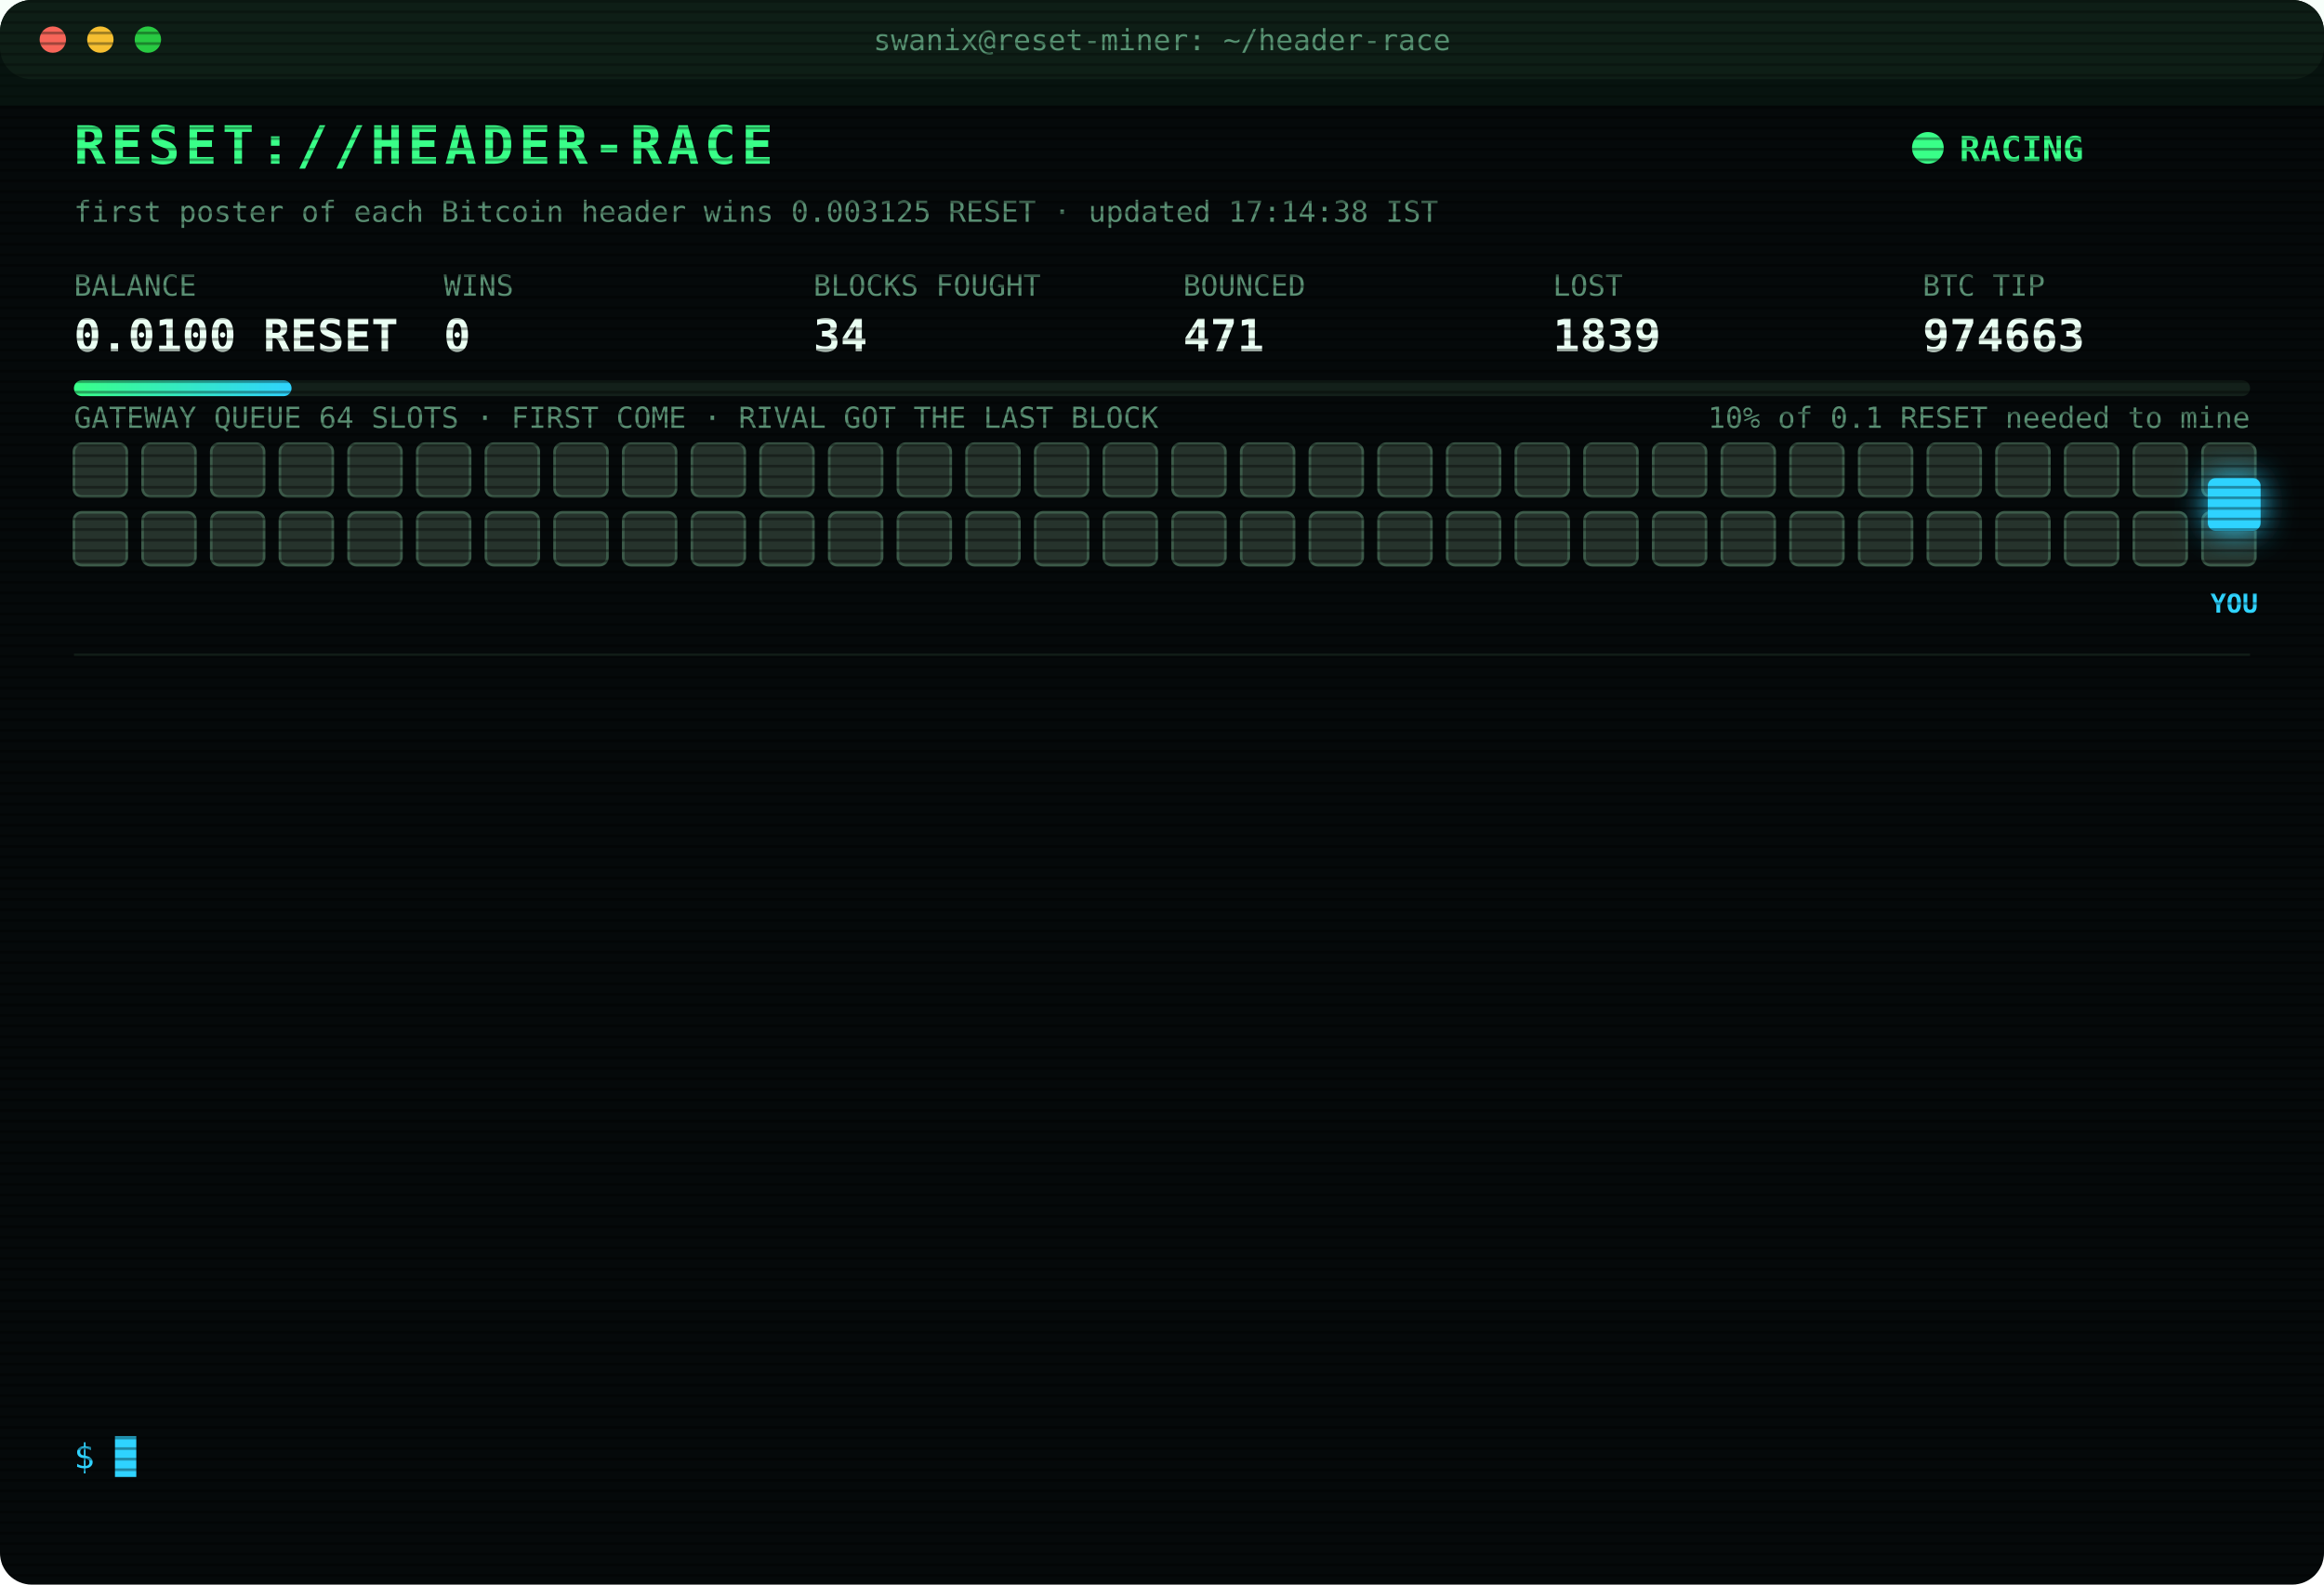
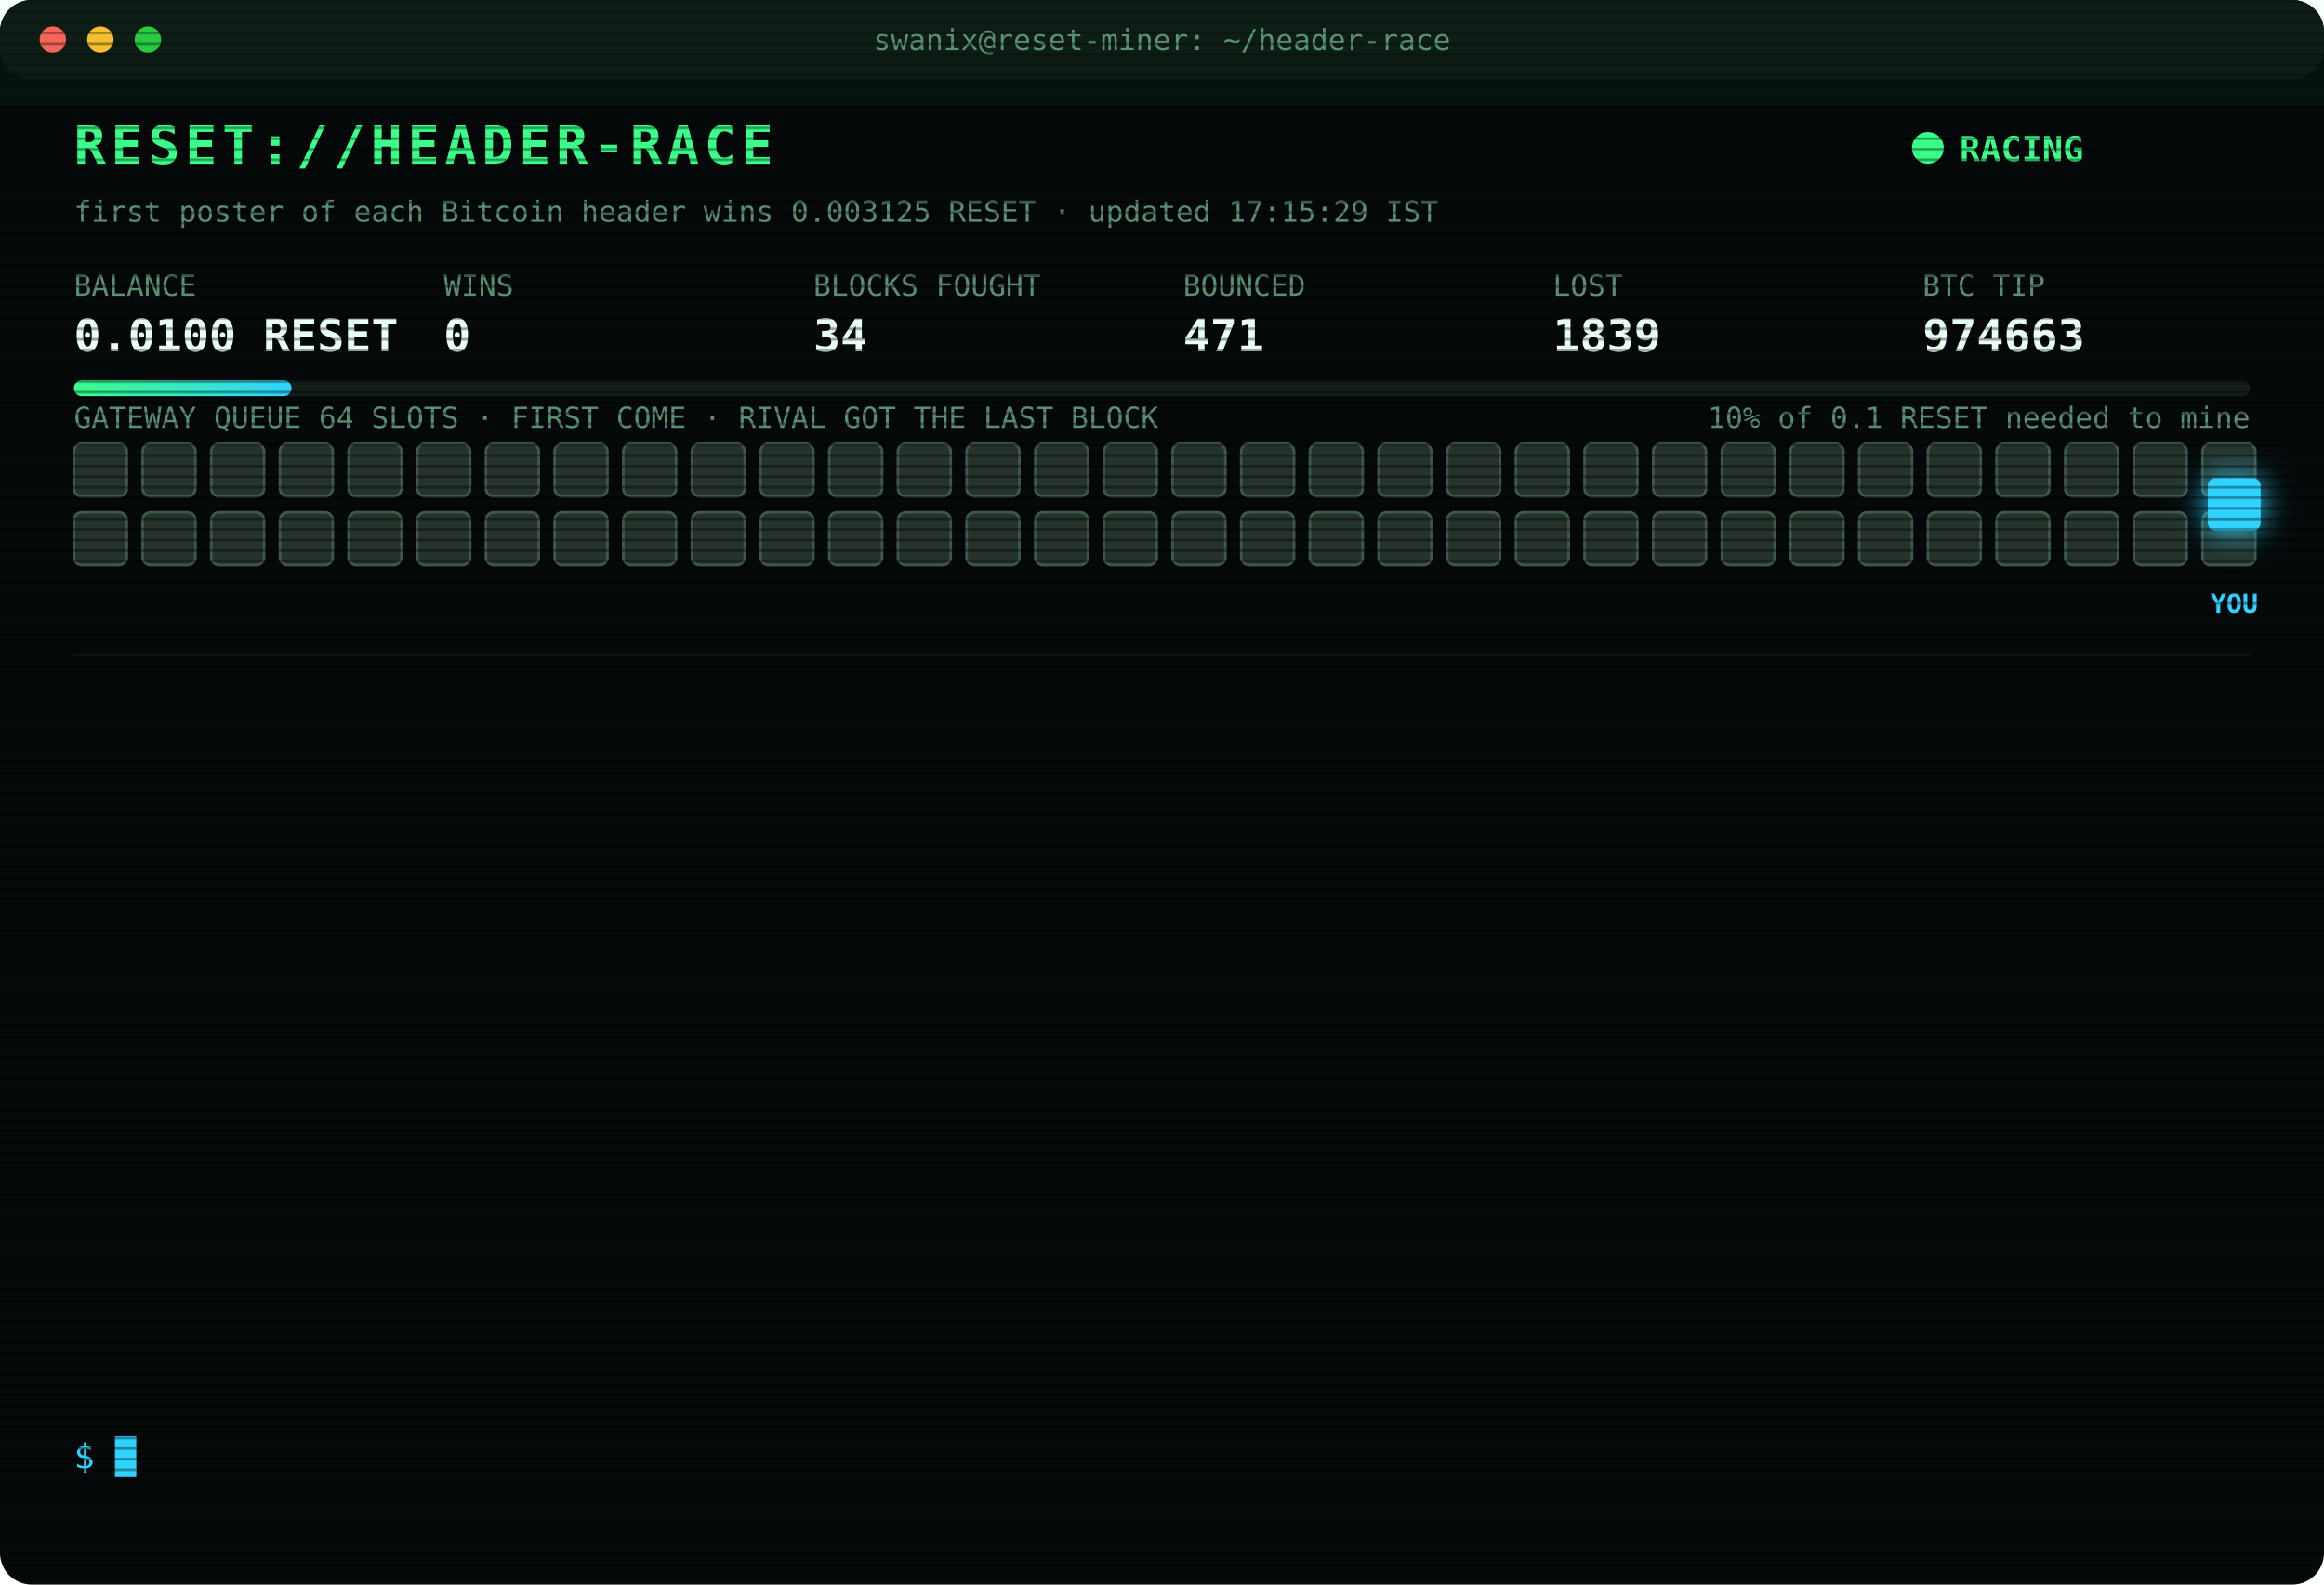
<svg xmlns="http://www.w3.org/2000/svg" width="880" height="600" viewBox="0 0 880 600" font-family="ui-monospace,SFMono-Regular,Menlo,Consolas,monospace">
  <style>
text{font-size:13px;fill:#7CFFB2}
.title{font-size:20px;font-weight:700;fill:#39FF88;letter-spacing:2px;animation:glitch 3s infinite steps(1)}
.sub{fill:#2fd3ff}.k{fill:#5a8f73;font-size:11px}.v{font-size:17px;font-weight:700;fill:#eafff3}
.ts{fill:#3f6b56}.boot{fill:#2fd3ff}.dim{fill:#5a8f73}.bad{fill:#ff4d6d}.warn{fill:#ffd23f}.mag{fill:#ff5cf0}.win{fill:#39FF88;font-weight:700}
.tag{font-size:10px;fill:#2fd3ff;font-weight:700}
.rival{fill:#26332c;stroke:#3c5a49;animation:jam 1.2s infinite alternate}
.idle{fill:#141c18;stroke:#22302a;animation:breathe 4s infinite}
.me{fill:#2fd3ff;filter:drop-shadow(0 0 6px #2fd3ff)}
.hover{animation:nudge 1.1s infinite ease-in-out}.bounce{animation:kick 1.4s infinite}
.ln{opacity:0;animation:in .4s forwards}
.cur{animation:blink 1s infinite steps(1)}
.scan{animation:scan 6s infinite linear}
.led{animation:blink 1.4s infinite}
@keyframes in{from{opacity:0;transform:translateX(-6px)}to{opacity:1;transform:none}}
@keyframes blink{50%{opacity:0}}
@keyframes jam{to{fill:#33463b}}
@keyframes breathe{50%{opacity:.4}}
@keyframes nudge{50%{transform:translateX(-10px)}}
@keyframes kick{0%,100%{transform:none}30%{transform:translateX(-14px)}55%{transform:translateX(10px) translateY(-6px)}}
@keyframes glitch{0%,92%{transform:none}93%{transform:translateX(2px);fill:#ff4d6d}95%{transform:translateX(-2px);fill:#2fd3ff}97%{transform:none}}
@keyframes scan{from{transform:translateY(-40px)}to{transform:translateY(600px)}}
</style>
  <defs>
    <pattern id="sl" width="4" height="4" patternUnits="userSpaceOnUse">
      <rect width="4" height="1" fill="#000" opacity=".35" />
    </pattern>
    <linearGradient id="bar">
      <stop offset="0" stop-color="#39FF88" />
      <stop offset="1" stop-color="#2fd3ff" />
    </linearGradient>
  </defs>
  <rect width="880" height="600" rx="12" fill="#05090a" />
  <rect width="880" height="30" rx="12" fill="#0d1512" />
  <circle cx="20" cy="15" r="5" fill="#ff5f57" />
  <circle cx="38" cy="15" r="5" fill="#febc2e" />
  <circle cx="56" cy="15" r="5" fill="#28c840" />
  <text x="440" y="19" text-anchor="middle" class="k">swanix@reset-miner: ~/header-race</text>
  <text x="28" y="62" class="title">RESET://HEADER-RACE</text>
  <circle class="led" cx="730" cy="56" r="6" fill="#39FF88" />
  <text x="742" y="61" class="win">RACING</text>
-   <text x="28" y="84" class="k">first poster of each Bitcoin header wins 0.003125 RESET · updated 17:14:38 IST</text>
+   <text x="28" y="84" class="k">first poster of each Bitcoin header wins 0.003125 RESET · updated 17:15:29 IST</text>
  <text x="28" y="112" class="k">BALANCE</text>
  <text x="28" y="133" class="v">0.0100 RESET</text>
  <text x="168" y="112" class="k">WINS</text>
  <text x="168" y="133" class="v">0</text>
  <text x="308" y="112" class="k">BLOCKS FOUGHT</text>
  <text x="308" y="133" class="v">34</text>
  <text x="448" y="112" class="k">BOUNCED</text>
  <text x="448" y="133" class="v">471</text>
  <text x="588" y="112" class="k">LOST</text>
  <text x="588" y="133" class="v">1839</text>
  <text x="728" y="112" class="k">BTC TIP</text>
  <text x="728" y="133" class="v">974663</text>
  <rect x="28" y="144" width="824" height="6" rx="3" fill="#13201a" />
  <rect x="28" y="144" width="82.4" height="6" rx="3" fill="url(#bar)" />
  <text x="852" y="162" text-anchor="end" class="k">10% of 0.1 RESET needed to mine</text>
  <text x="28" y="162" class="k">GATEWAY QUEUE 64 SLOTS · FIRST COME · RIVAL GOT THE LAST BLOCK</text>
  <rect class="rival" x="28" y="168" width="20" height="20" rx="3" style="animation-delay:0.00s" />
  <rect class="rival" x="54" y="168" width="20" height="20" rx="3" style="animation-delay:0.05s" />
  <rect class="rival" x="80" y="168" width="20" height="20" rx="3" style="animation-delay:0.10s" />
  <rect class="rival" x="106" y="168" width="20" height="20" rx="3" style="animation-delay:0.15s" />
  <rect class="rival" x="132" y="168" width="20" height="20" rx="3" style="animation-delay:0.20s" />
  <rect class="rival" x="158" y="168" width="20" height="20" rx="3" style="animation-delay:0.25s" />
  <rect class="rival" x="184" y="168" width="20" height="20" rx="3" style="animation-delay:0.30s" />
  <rect class="rival" x="210" y="168" width="20" height="20" rx="3" style="animation-delay:0.35s" />
  <rect class="rival" x="236" y="168" width="20" height="20" rx="3" style="animation-delay:0.40s" />
  <rect class="rival" x="262" y="168" width="20" height="20" rx="3" style="animation-delay:0.45s" />
  <rect class="rival" x="288" y="168" width="20" height="20" rx="3" style="animation-delay:0.50s" />
  <rect class="rival" x="314" y="168" width="20" height="20" rx="3" style="animation-delay:0.55s" />
  <rect class="rival" x="340" y="168" width="20" height="20" rx="3" style="animation-delay:0.60s" />
  <rect class="rival" x="366" y="168" width="20" height="20" rx="3" style="animation-delay:0.65s" />
  <rect class="rival" x="392" y="168" width="20" height="20" rx="3" style="animation-delay:0.70s" />
  <rect class="rival" x="418" y="168" width="20" height="20" rx="3" style="animation-delay:0.75s" />
  <rect class="rival" x="444" y="168" width="20" height="20" rx="3" style="animation-delay:0.80s" />
  <rect class="rival" x="470" y="168" width="20" height="20" rx="3" style="animation-delay:0.85s" />
  <rect class="rival" x="496" y="168" width="20" height="20" rx="3" style="animation-delay:0.90s" />
  <rect class="rival" x="522" y="168" width="20" height="20" rx="3" style="animation-delay:0.95s" />
  <rect class="rival" x="548" y="168" width="20" height="20" rx="3" style="animation-delay:1.00s" />
  <rect class="rival" x="574" y="168" width="20" height="20" rx="3" style="animation-delay:1.05s" />
  <rect class="rival" x="600" y="168" width="20" height="20" rx="3" style="animation-delay:1.10s" />
  <rect class="rival" x="626" y="168" width="20" height="20" rx="3" style="animation-delay:1.15s" />
  <rect class="rival" x="652" y="168" width="20" height="20" rx="3" style="animation-delay:1.20s" />
  <rect class="rival" x="678" y="168" width="20" height="20" rx="3" style="animation-delay:1.25s" />
  <rect class="rival" x="704" y="168" width="20" height="20" rx="3" style="animation-delay:1.30s" />
  <rect class="rival" x="730" y="168" width="20" height="20" rx="3" style="animation-delay:1.35s" />
  <rect class="rival" x="756" y="168" width="20" height="20" rx="3" style="animation-delay:1.40s" />
  <rect class="rival" x="782" y="168" width="20" height="20" rx="3" style="animation-delay:1.45s" />
  <rect class="rival" x="808" y="168" width="20" height="20" rx="3" style="animation-delay:1.50s" />
  <rect class="rival" x="834" y="168" width="20" height="20" rx="3" style="animation-delay:1.55s" />
  <rect class="rival" x="28" y="194" width="20" height="20" rx="3" style="animation-delay:1.60s" />
  <rect class="rival" x="54" y="194" width="20" height="20" rx="3" style="animation-delay:1.65s" />
  <rect class="rival" x="80" y="194" width="20" height="20" rx="3" style="animation-delay:1.70s" />
  <rect class="rival" x="106" y="194" width="20" height="20" rx="3" style="animation-delay:1.75s" />
  <rect class="rival" x="132" y="194" width="20" height="20" rx="3" style="animation-delay:1.80s" />
  <rect class="rival" x="158" y="194" width="20" height="20" rx="3" style="animation-delay:1.85s" />
  <rect class="rival" x="184" y="194" width="20" height="20" rx="3" style="animation-delay:1.90s" />
  <rect class="rival" x="210" y="194" width="20" height="20" rx="3" style="animation-delay:1.95s" />
  <rect class="rival" x="236" y="194" width="20" height="20" rx="3" style="animation-delay:2.00s" />
  <rect class="rival" x="262" y="194" width="20" height="20" rx="3" style="animation-delay:2.05s" />
  <rect class="rival" x="288" y="194" width="20" height="20" rx="3" style="animation-delay:2.10s" />
  <rect class="rival" x="314" y="194" width="20" height="20" rx="3" style="animation-delay:2.15s" />
  <rect class="rival" x="340" y="194" width="20" height="20" rx="3" style="animation-delay:2.20s" />
  <rect class="rival" x="366" y="194" width="20" height="20" rx="3" style="animation-delay:2.25s" />
  <rect class="rival" x="392" y="194" width="20" height="20" rx="3" style="animation-delay:2.30s" />
  <rect class="rival" x="418" y="194" width="20" height="20" rx="3" style="animation-delay:2.35s" />
  <rect class="rival" x="444" y="194" width="20" height="20" rx="3" style="animation-delay:2.40s" />
  <rect class="rival" x="470" y="194" width="20" height="20" rx="3" style="animation-delay:2.45s" />
  <rect class="rival" x="496" y="194" width="20" height="20" rx="3" style="animation-delay:2.50s" />
  <rect class="rival" x="522" y="194" width="20" height="20" rx="3" style="animation-delay:2.55s" />
  <rect class="rival" x="548" y="194" width="20" height="20" rx="3" style="animation-delay:2.60s" />
  <rect class="rival" x="574" y="194" width="20" height="20" rx="3" style="animation-delay:2.65s" />
  <rect class="rival" x="600" y="194" width="20" height="20" rx="3" style="animation-delay:2.70s" />
  <rect class="rival" x="626" y="194" width="20" height="20" rx="3" style="animation-delay:2.75s" />
  <rect class="rival" x="652" y="194" width="20" height="20" rx="3" style="animation-delay:2.80s" />
  <rect class="rival" x="678" y="194" width="20" height="20" rx="3" style="animation-delay:2.85s" />
  <rect class="rival" x="704" y="194" width="20" height="20" rx="3" style="animation-delay:2.90s" />
  <rect class="rival" x="730" y="194" width="20" height="20" rx="3" style="animation-delay:2.95s" />
  <rect class="rival" x="756" y="194" width="20" height="20" rx="3" style="animation-delay:3.00s" />
  <rect class="rival" x="782" y="194" width="20" height="20" rx="3" style="animation-delay:3.05s" />
  <rect class="rival" x="808" y="194" width="20" height="20" rx="3" style="animation-delay:3.10s" />
  <rect class="rival" x="834" y="194" width="20" height="20" rx="3" style="animation-delay:3.15s" />
  <g class="hover">
    <rect class="me" x="836" y="181" width="20" height="20" rx="3" />
    <text class="tag" x="846" y="232" text-anchor="middle">YOU</text>
  </g>
  <line x1="28" x2="852" y1="248" y2="248" stroke="#13201a" />
  <g class="ln" style="animation-delay:0.40s">
    <text x="28" y="270" class="ts">14:46:55</text>
    <text x="104" y="270" class="bad">[LOST] #974651 taken by a rival miner</text>
  </g>
  <g class="ln" style="animation-delay:0.65s">
    <text x="28" y="292" class="ts">14:48:43</text>
    <text x="104" y="292" class="bad">[LOST] #974652 taken by a rival miner</text>
  </g>
  <g class="ln" style="animation-delay:0.90s">
    <text x="28" y="314" class="ts">14:52:27</text>
    <text x="104" y="314" class="bad">[LOST] #974653 taken by a rival miner</text>
  </g>
  <g class="ln" style="animation-delay:1.15s">
    <text x="28" y="336" class="ts">15:01:08</text>
    <text x="104" y="336" class="bad">[LOST] #974654 taken by a rival miner</text>
  </g>
  <g class="ln" style="animation-delay:1.40s">
    <text x="28" y="358" class="ts">15:02:16</text>
    <text x="104" y="358" class="bad">[LOST] #974655 taken by a rival miner</text>
  </g>
  <g class="ln" style="animation-delay:1.65s">
    <text x="28" y="380" class="ts">15:59:40</text>
    <text x="104" y="380" class="bad">[LOST] #974656 taken by a rival miner</text>
  </g>
  <g class="ln" style="animation-delay:1.90s">
    <text x="28" y="402" class="ts">16:25:10</text>
    <text x="104" y="402" class="bad">[LOST] #974657 taken by a rival miner</text>
  </g>
  <g class="ln" style="animation-delay:2.15s">
    <text x="28" y="424" class="ts">16:27:53</text>
    <text x="104" y="424" class="bad">[LOST] #974658 taken by a rival miner</text>
  </g>
  <g class="ln" style="animation-delay:2.40s">
    <text x="28" y="446" class="ts">16:33:16</text>
    <text x="104" y="446" class="bad">[LOST] #974659 taken by a rival miner</text>
  </g>
  <g class="ln" style="animation-delay:2.65s">
    <text x="28" y="468" class="ts">16:37:45</text>
    <text x="104" y="468" class="bad">[LOST] #974660 taken by a rival miner</text>
  </g>
  <g class="ln" style="animation-delay:2.90s">
    <text x="28" y="490" class="ts">16:49:33</text>
    <text x="104" y="490" class="bad">[LOST] #974661 taken by a rival miner</text>
  </g>
  <g class="ln" style="animation-delay:3.15s">
    <text x="28" y="512" class="ts">17:12:26</text>
    <text x="104" y="512" class="bad">[LOST] #974662 taken by a rival miner</text>
  </g>
  <g class="ln" style="animation-delay:3.40s">
    <text x="28" y="534" class="ts">17:14:38</text>
    <text x="104" y="534" class="bad">[LOST] #974663 taken by a rival miner</text>
  </g>
  <text x="28" y="556" class="sub">$ <tspan class="cur">█</tspan>
  </text>
  <rect width="880" height="600" rx="12" fill="url(#sl)" pointer-events="none" />
  <rect class="scan" width="880" height="40" fill="#39FF88" opacity=".04" />
</svg>
